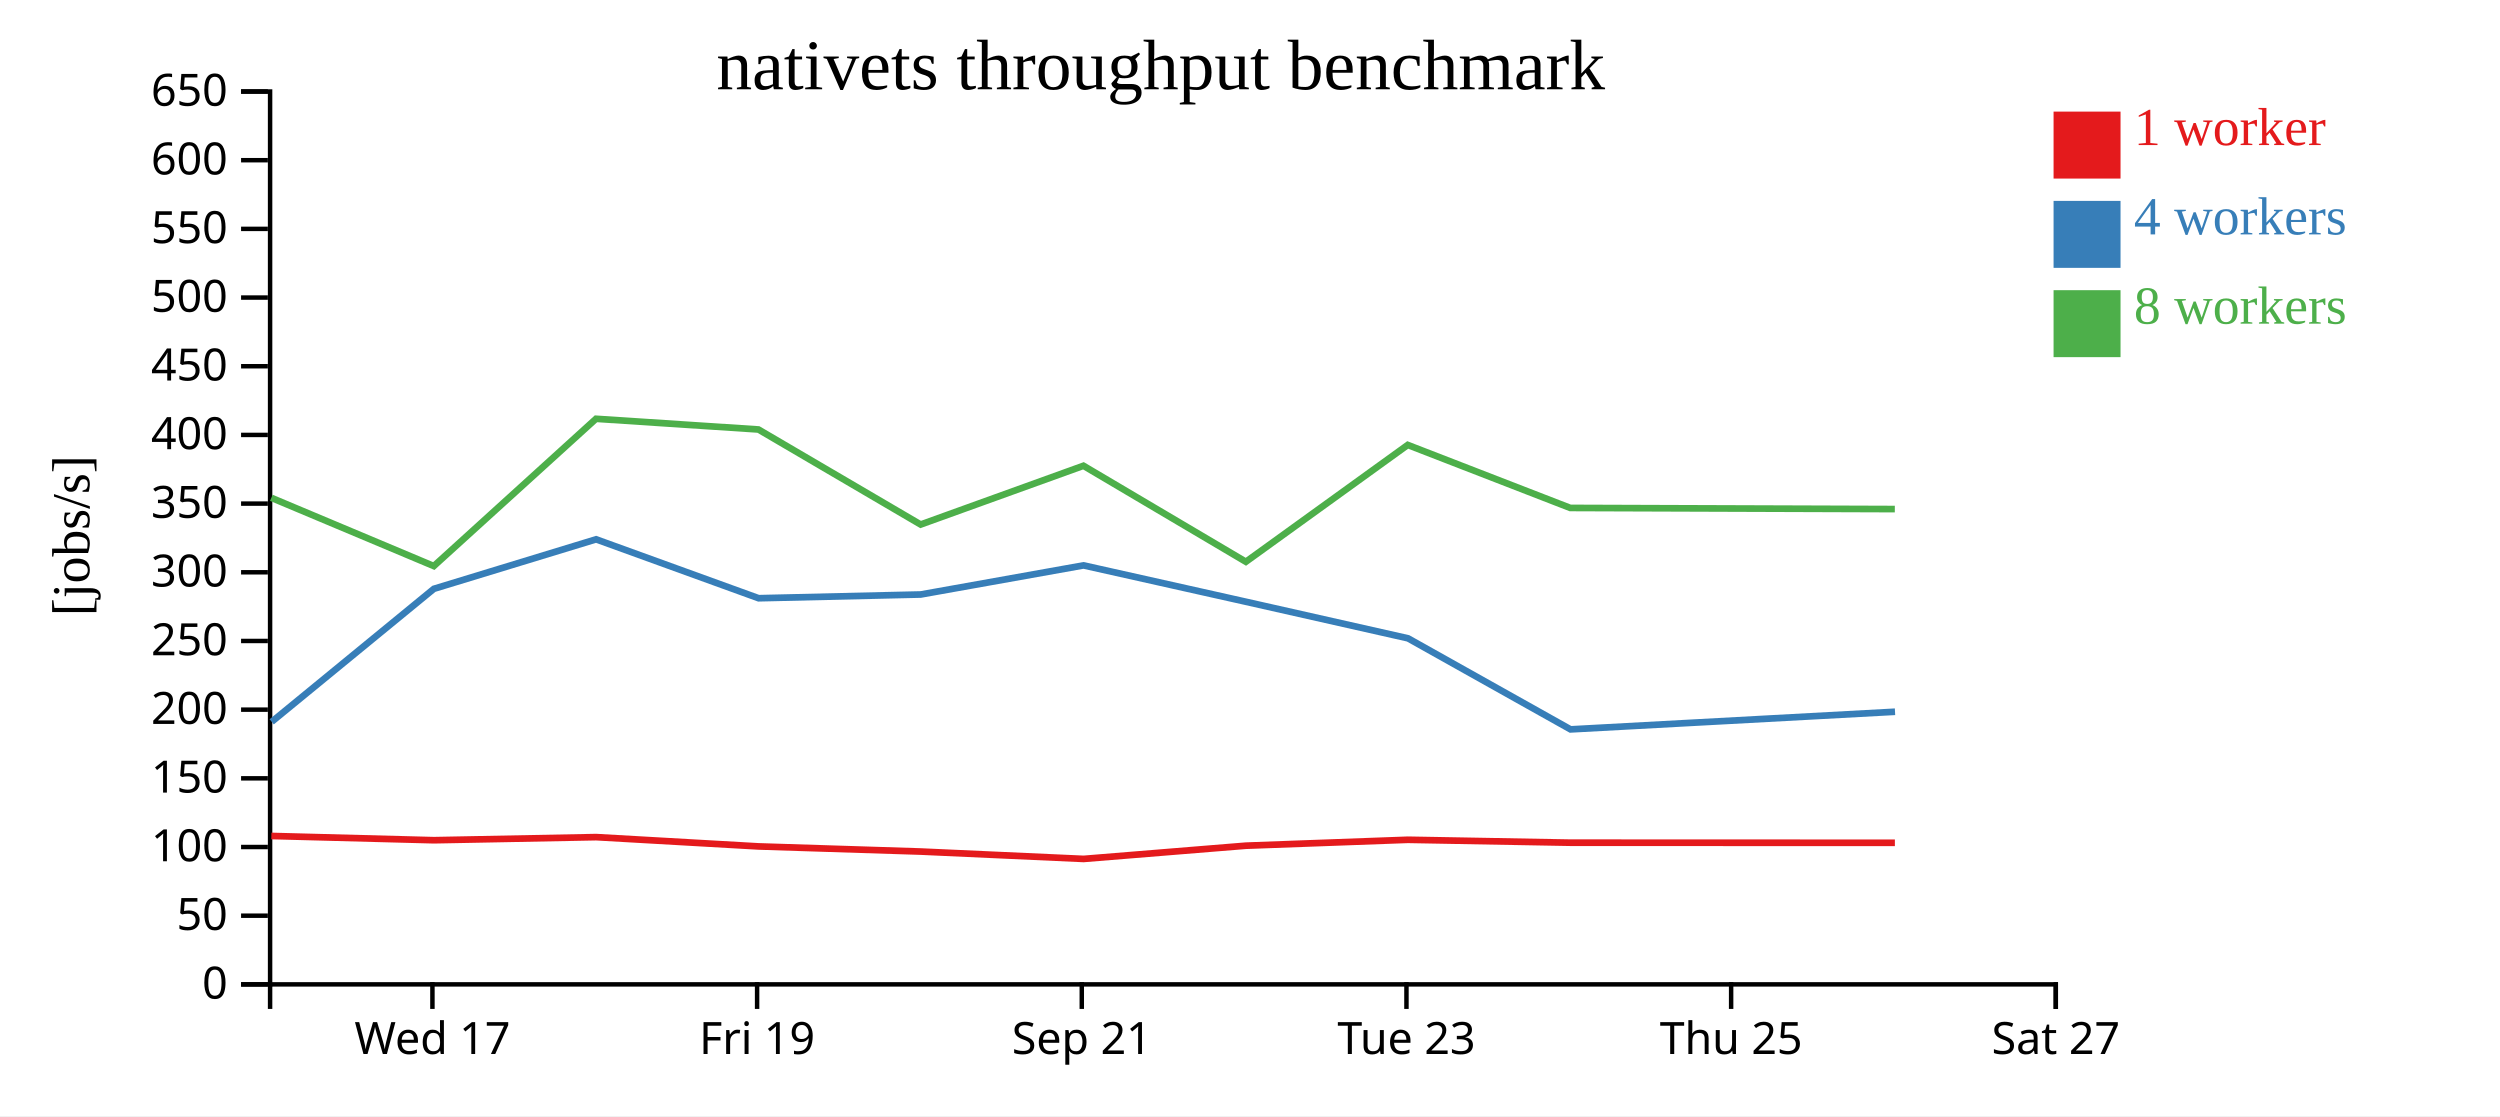
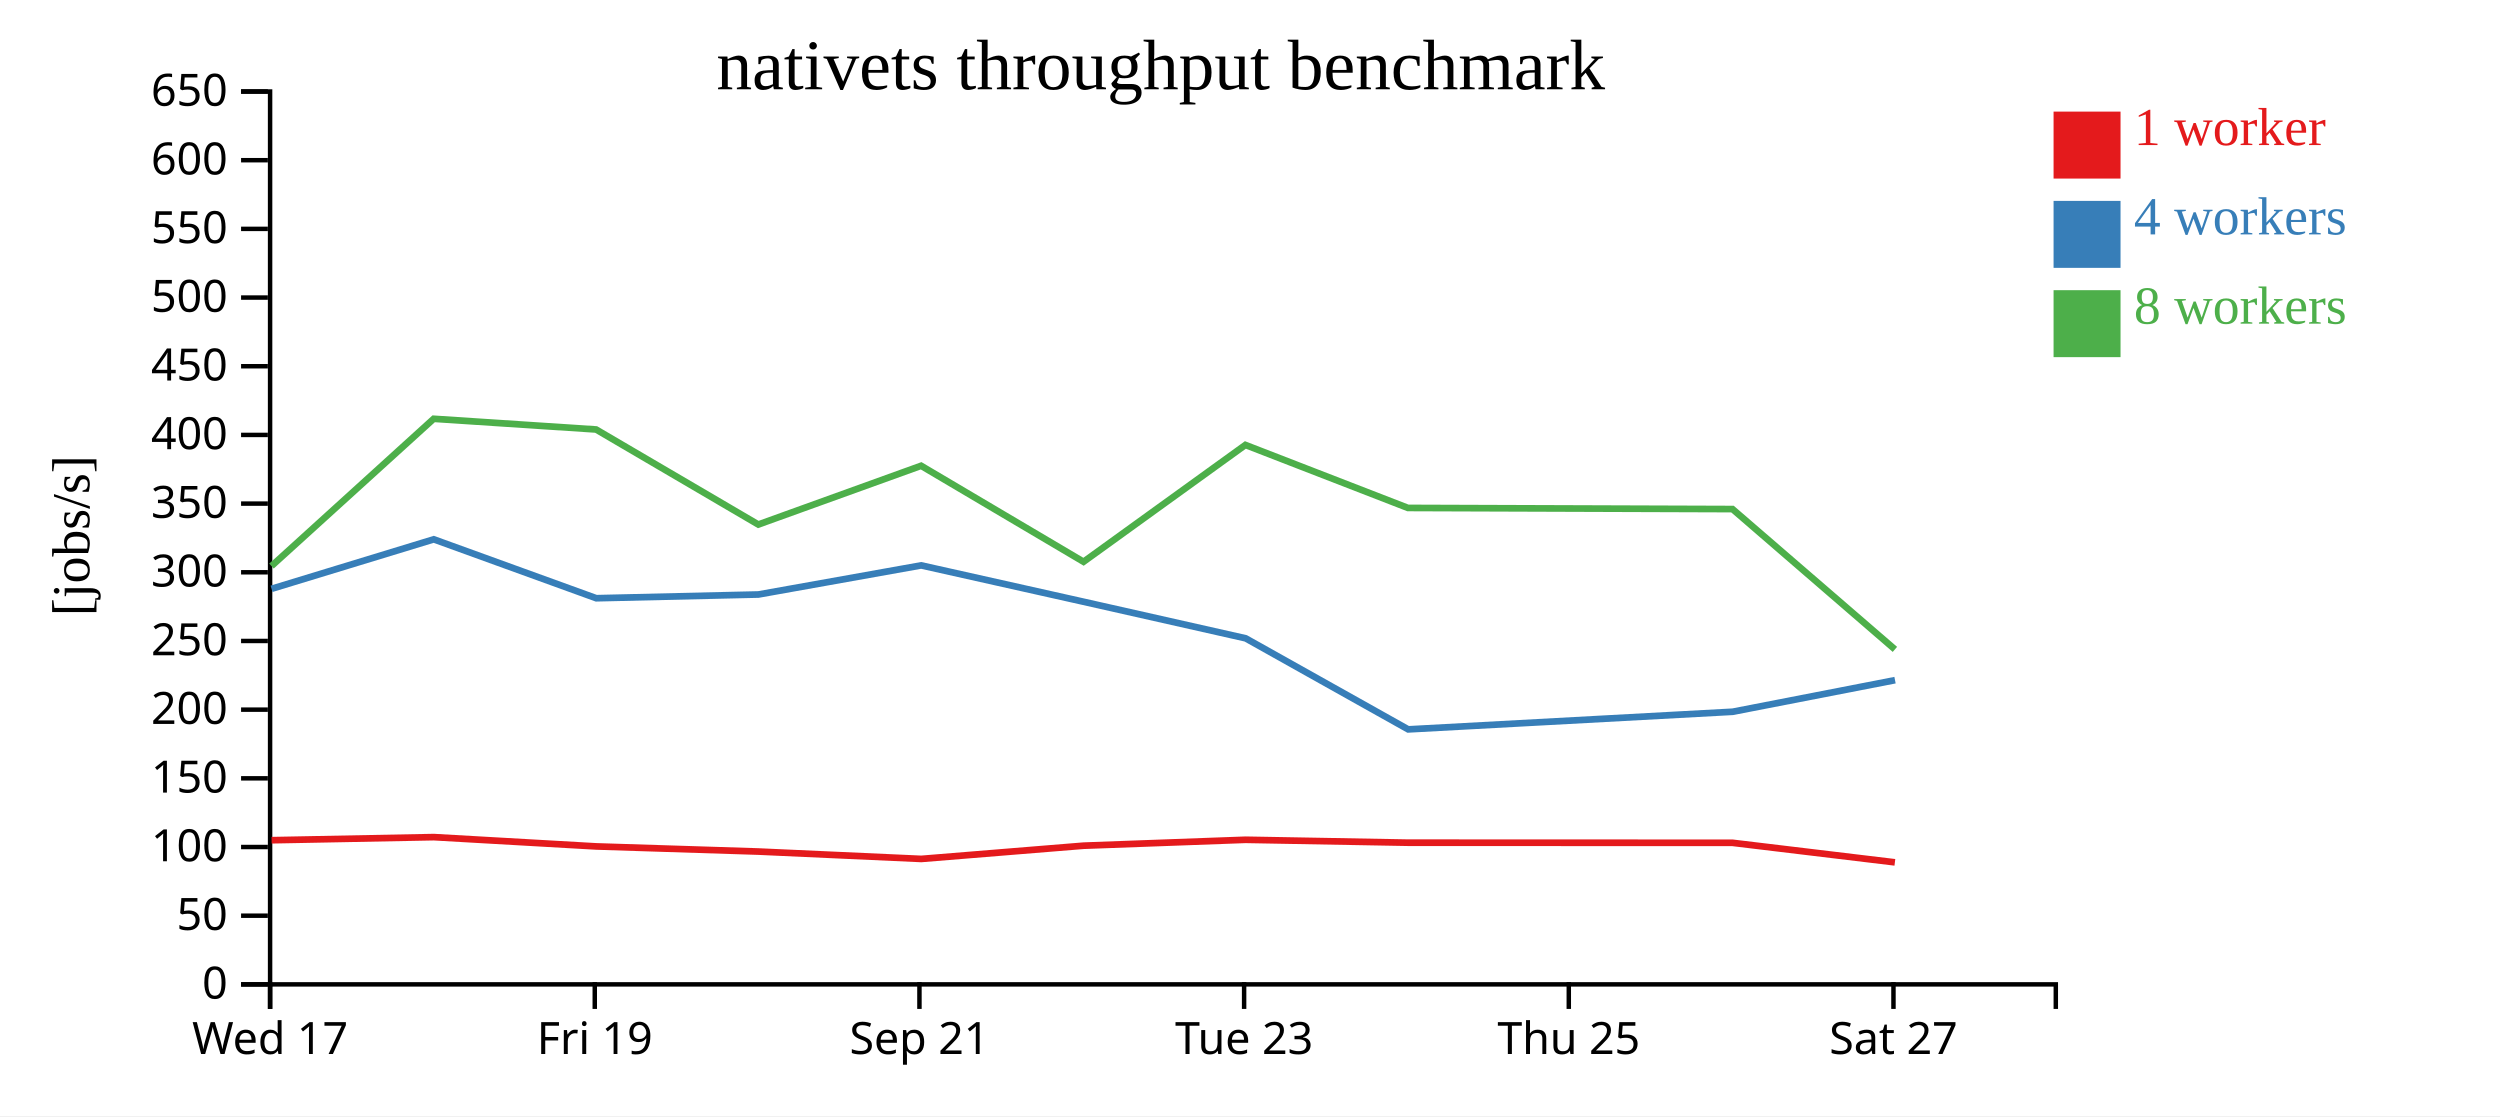
<svg xmlns="http://www.w3.org/2000/svg" width="560" height="250">
  <rect width="100%" height="100%" fill="white" />
  <g transform="translate(60,20)">
    <g transform="translate(0,200)" fill="none" font-size="10" font-family="sans-serif" text-anchor="middle">
      <path class="domain" stroke="currentColor" d="M0.5,6V0.5H400.5V6" />
-       <g class="tick" opacity="1" transform="translate(36.86364,0)">
+       <g class="tick" opacity="1" transform="translate(0.5,0)">
        <line stroke="currentColor" y2="6" />
        <text fill="currentColor" y="9" dy="0.71em">Wed 17</text>
      </g>
-       <g class="tick" opacity="1" transform="translate(109.5909,0)">
+       <g class="tick" opacity="1" transform="translate(73.22727,0)">
        <line stroke="currentColor" y2="6" />
        <text fill="currentColor" y="9" dy="0.71em">Fri 19</text>
      </g>
-       <g class="tick" opacity="1" transform="translate(182.3182,0)">
+       <g class="tick" opacity="1" transform="translate(145.9545,0)">
        <line stroke="currentColor" y2="6" />
        <text fill="currentColor" y="9" dy="0.71em">Sep 21</text>
      </g>
-       <g class="tick" opacity="1" transform="translate(255.0455,0)">
+       <g class="tick" opacity="1" transform="translate(218.6818,0)">
        <line stroke="currentColor" y2="6" />
        <text fill="currentColor" y="9" dy="0.71em">Tue 23</text>
      </g>
-       <g class="tick" opacity="1" transform="translate(327.7727,0)">
+       <g class="tick" opacity="1" transform="translate(291.4091,0)">
        <line stroke="currentColor" y2="6" />
        <text fill="currentColor" y="9" dy="0.71em">Thu 25</text>
      </g>
-       <g class="tick" opacity="1" transform="translate(400.5,0)">
+       <g class="tick" opacity="1" transform="translate(364.1364,0)">
        <line stroke="currentColor" y2="6" />
        <text fill="currentColor" y="9" dy="0.71em">Sat 27</text>
      </g>
    </g>
    <g fill="none" font-size="10" font-family="sans-serif" text-anchor="end">
      <path class="domain" stroke="currentColor" d="M-6,200.5H0.5V0.5H-6" />
      <g class="tick" opacity="1" transform="translate(0,200.5)">
        <line stroke="currentColor" x2="-6" />
        <text fill="currentColor" x="-9" dy="0.32em">0</text>
      </g>
      <g class="tick" opacity="1" transform="translate(0,185.1154)">
        <line stroke="currentColor" x2="-6" />
        <text fill="currentColor" x="-9" dy="0.32em">50</text>
      </g>
      <g class="tick" opacity="1" transform="translate(0,169.7308)">
        <line stroke="currentColor" x2="-6" />
        <text fill="currentColor" x="-9" dy="0.32em">100</text>
      </g>
      <g class="tick" opacity="1" transform="translate(0,154.3462)">
        <line stroke="currentColor" x2="-6" />
        <text fill="currentColor" x="-9" dy="0.32em">150</text>
      </g>
      <g class="tick" opacity="1" transform="translate(0,138.9615)">
        <line stroke="currentColor" x2="-6" />
        <text fill="currentColor" x="-9" dy="0.32em">200</text>
      </g>
      <g class="tick" opacity="1" transform="translate(0,123.5769)">
        <line stroke="currentColor" x2="-6" />
        <text fill="currentColor" x="-9" dy="0.32em">250</text>
      </g>
      <g class="tick" opacity="1" transform="translate(0,108.1923)">
        <line stroke="currentColor" x2="-6" />
        <text fill="currentColor" x="-9" dy="0.32em">300</text>
      </g>
      <g class="tick" opacity="1" transform="translate(0,92.80769)">
        <line stroke="currentColor" x2="-6" />
        <text fill="currentColor" x="-9" dy="0.32em">350</text>
      </g>
      <g class="tick" opacity="1" transform="translate(0,77.42308)">
        <line stroke="currentColor" x2="-6" />
        <text fill="currentColor" x="-9" dy="0.32em">400</text>
      </g>
      <g class="tick" opacity="1" transform="translate(0,62.03846)">
        <line stroke="currentColor" x2="-6" />
        <text fill="currentColor" x="-9" dy="0.32em">450</text>
      </g>
      <g class="tick" opacity="1" transform="translate(0,46.65385)">
        <line stroke="currentColor" x2="-6" />
        <text fill="currentColor" x="-9" dy="0.32em">500</text>
      </g>
      <g class="tick" opacity="1" transform="translate(0,31.26923)">
        <line stroke="currentColor" x2="-6" />
        <text fill="currentColor" x="-9" dy="0.32em">550</text>
      </g>
      <g class="tick" opacity="1" transform="translate(0,15.88462)">
        <line stroke="currentColor" x2="-6" />
        <text fill="currentColor" x="-9" dy="0.32em">600</text>
      </g>
      <g class="tick" opacity="1" transform="translate(0,0.5)">
        <line stroke="currentColor" x2="-6" />
        <text fill="currentColor" x="-9" dy="0.32em">650</text>
      </g>
    </g>
    <text text-anchor="middle" style="font-size: 12px" transform="rotate(-90)" y="-40" x="-100">[jobs/s]</text>
    <text text-anchor="middle" style="font-size: 16px" y="0" x="200">nativets throughput benchmark</text>
-     <path class="line" fill="none" stroke="#e41a1c" stroke-width="1.5" d="M0.784,167.258L37.202,168.209L73.538,167.517L109.913,169.597L146.252,170.748L182.729,172.398L219.079,169.437L255.367,168.111L291.76,168.764L364.454,168.791" />
-     <path class="line" fill="none" stroke="#377eb8" stroke-width="1.5" d="M0.856,141.683L37.191,111.895L73.522,100.808L109.931,114.004L146.245,113.167L182.705,106.647L219.086,114.794L255.398,122.987L291.796,143.38L364.484,139.433" />
-     <path class="line" fill="none" stroke="#4daf4a" stroke-width="1.5" d="M0.778,91.511L37.174,106.798L73.506,73.81L109.886,76.205L146.225,97.493L182.691,84.333L219.075,105.837L255.335,79.667L291.739,93.777L364.44,94.033" />
+     <path class="line" fill="none" stroke="#e41a1c" stroke-width="1.5" d="M0.838,168.209L37.175,167.517L73.549,169.597L109.888,170.748L146.365,172.398L182.716,169.437L219.004,168.111L255.397,168.764L328.091,168.791L364.453,173.165" />
+     <path class="line" fill="none" stroke="#377eb8" stroke-width="1.5" d="M0.827,111.895L37.159,100.808L73.568,114.004L109.881,113.167L146.341,106.647L182.722,114.794L219.034,122.987L255.433,143.38L328.121,139.433L364.484,132.355" />
+     <path class="line" fill="none" stroke="#4daf4a" stroke-width="1.5" d="M0.81,106.798L37.143,73.81L73.522,76.205L109.861,97.493L146.327,84.333L182.712,105.837L218.971,79.667L255.375,93.777L328.076,94.033L364.461,125.462" />
    <rect class="dot" x="400" y="5" width="15" height="15" style="fill: #e41a1c;" />
    <rect class="dot" x="400" y="25" width="15" height="15" style="fill: #377eb8;" />
    <rect class="dot" x="400" y="45" width="15" height="15" style="fill: #4daf4a;" />
    <text class="label" x="418" y="12.5" style="fill: #e41a1c; alignment-baseline: middle;" text-anchor="left">1 worker</text>
    <text class="label" x="418" y="32.5" style="fill: #377eb8; alignment-baseline: middle;" text-anchor="left">4 workers</text>
    <text class="label" x="418" y="52.5" style="fill: #4daf4a; alignment-baseline: middle;" text-anchor="left">8 workers</text>
  </g>
</svg>
